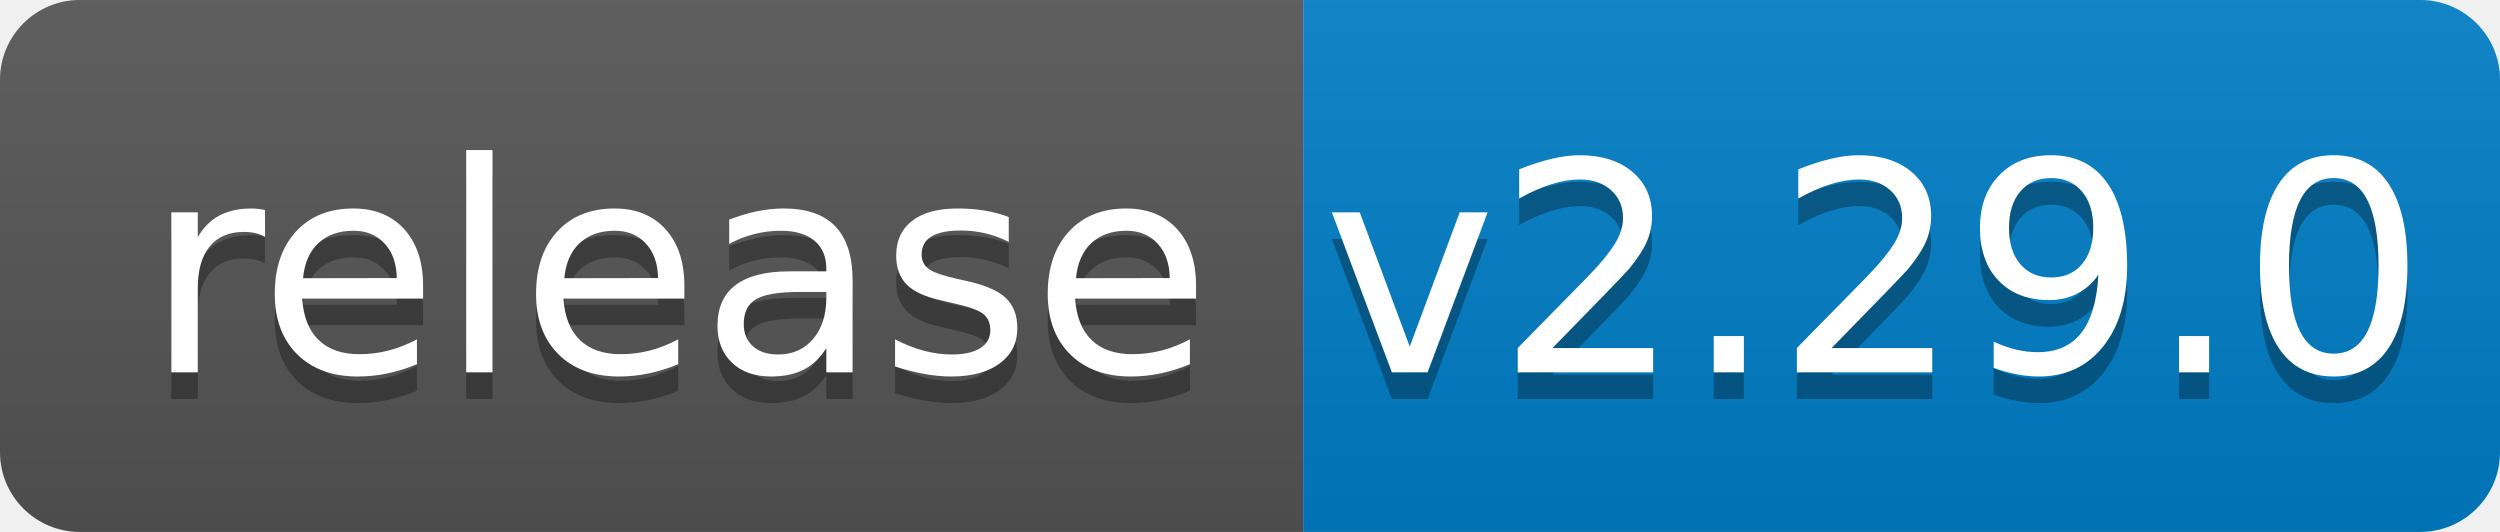
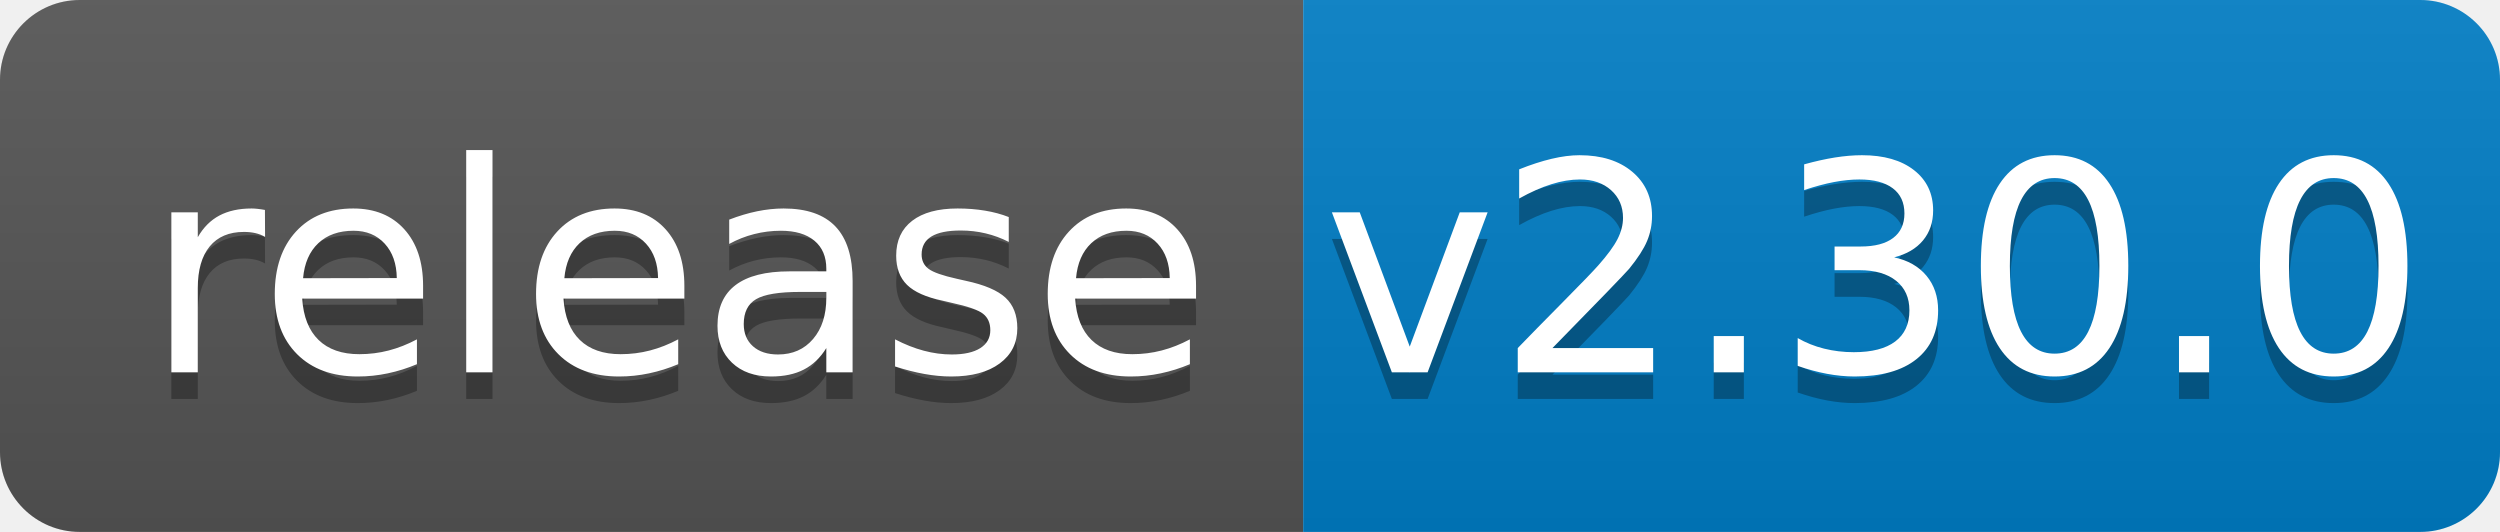
<svg xmlns="http://www.w3.org/2000/svg" width="94" height="20">
  <linearGradient id="b" x2="0" y2="100%">
    <stop offset="0" stop-color="#bbb" stop-opacity=".1" />
    <stop offset="1" stop-opacity=".1" />
  </linearGradient>
  <clipPath id="a">
    <rect width="94" height="20" rx="3" fill="#fff" />
  </clipPath>
  <g clip-path="url(#a)">
    <path fill="#555" d="M0 0h49v20H0z" />
    <path fill="#007ec6" d="M49 0h45v20H49z" />
    <path fill="url(#b)" d="M0 0h94v20H0z" />
  </g>
  <g fill="#fff" text-anchor="middle" font-family="DejaVu Sans,Verdana,Geneva,sans-serif" font-size="110">
    <text x="255" y="150" fill="#010101" fill-opacity=".3" transform="scale(.1)" textLength="390">release</text>
    <text x="255" y="140" transform="scale(.1)" textLength="390">release</text>
-     <text x="705" y="150" fill="#010101" fill-opacity=".3" transform="scale(.1)" textLength="350">v2.29.0</text>
-     <text x="705" y="140" transform="scale(.1)" textLength="350">v2.29.0</text>
+     <text x="705" y="150" fill="#010101" fill-opacity=".3" transform="scale(.1)" textLength="350">v2.30.0</text>
+     <text x="705" y="140" transform="scale(.1)" textLength="350">v2.30.0</text>
  </g>
</svg>
